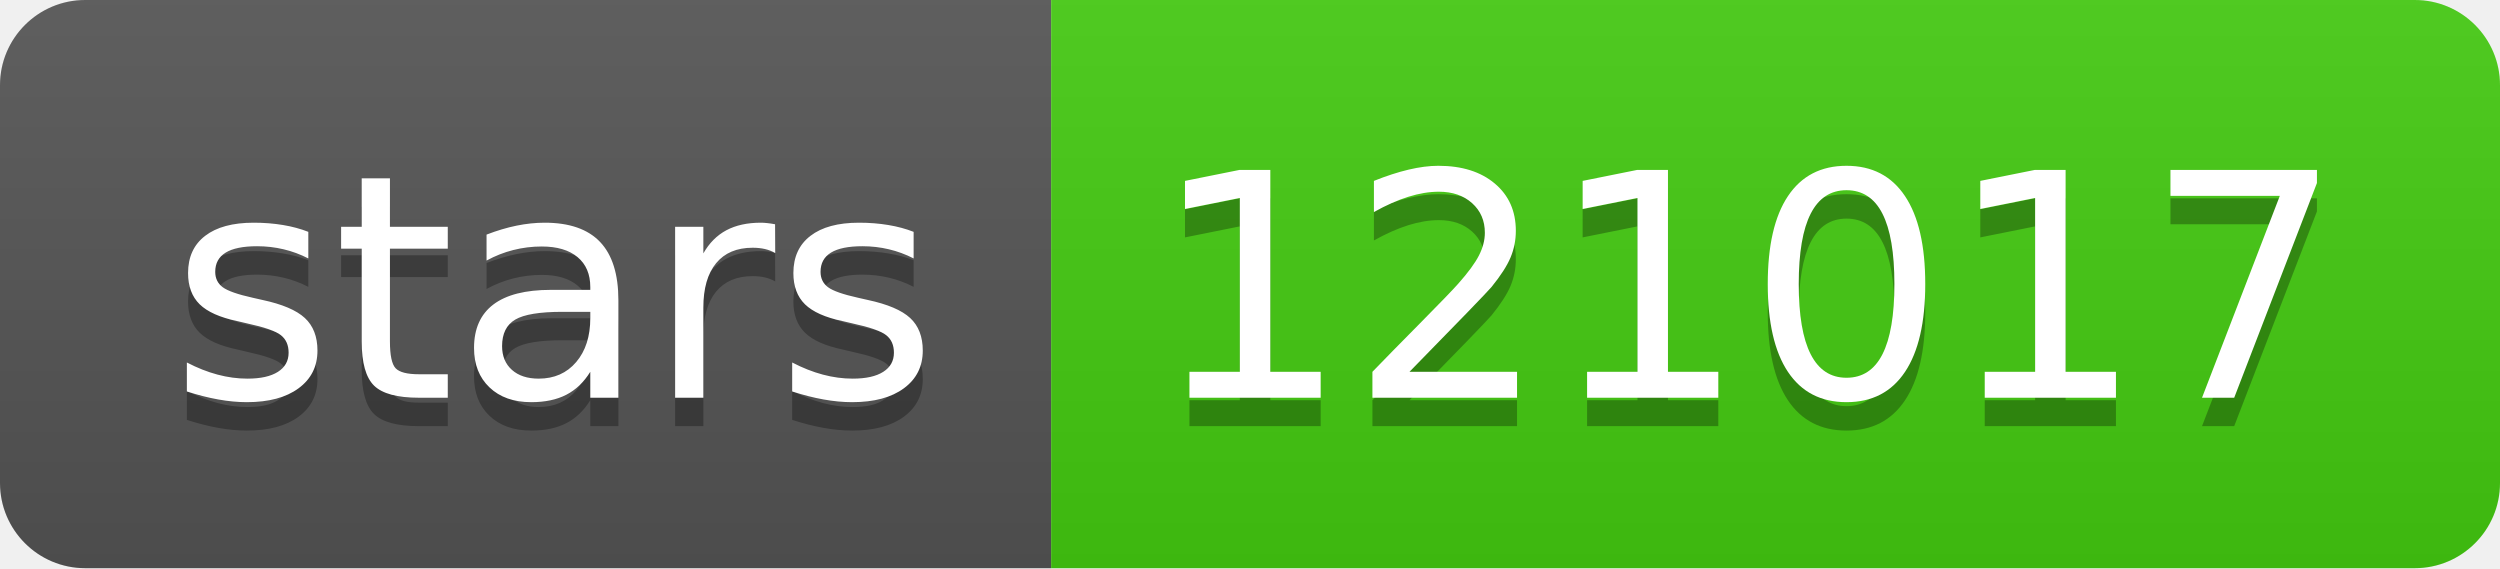
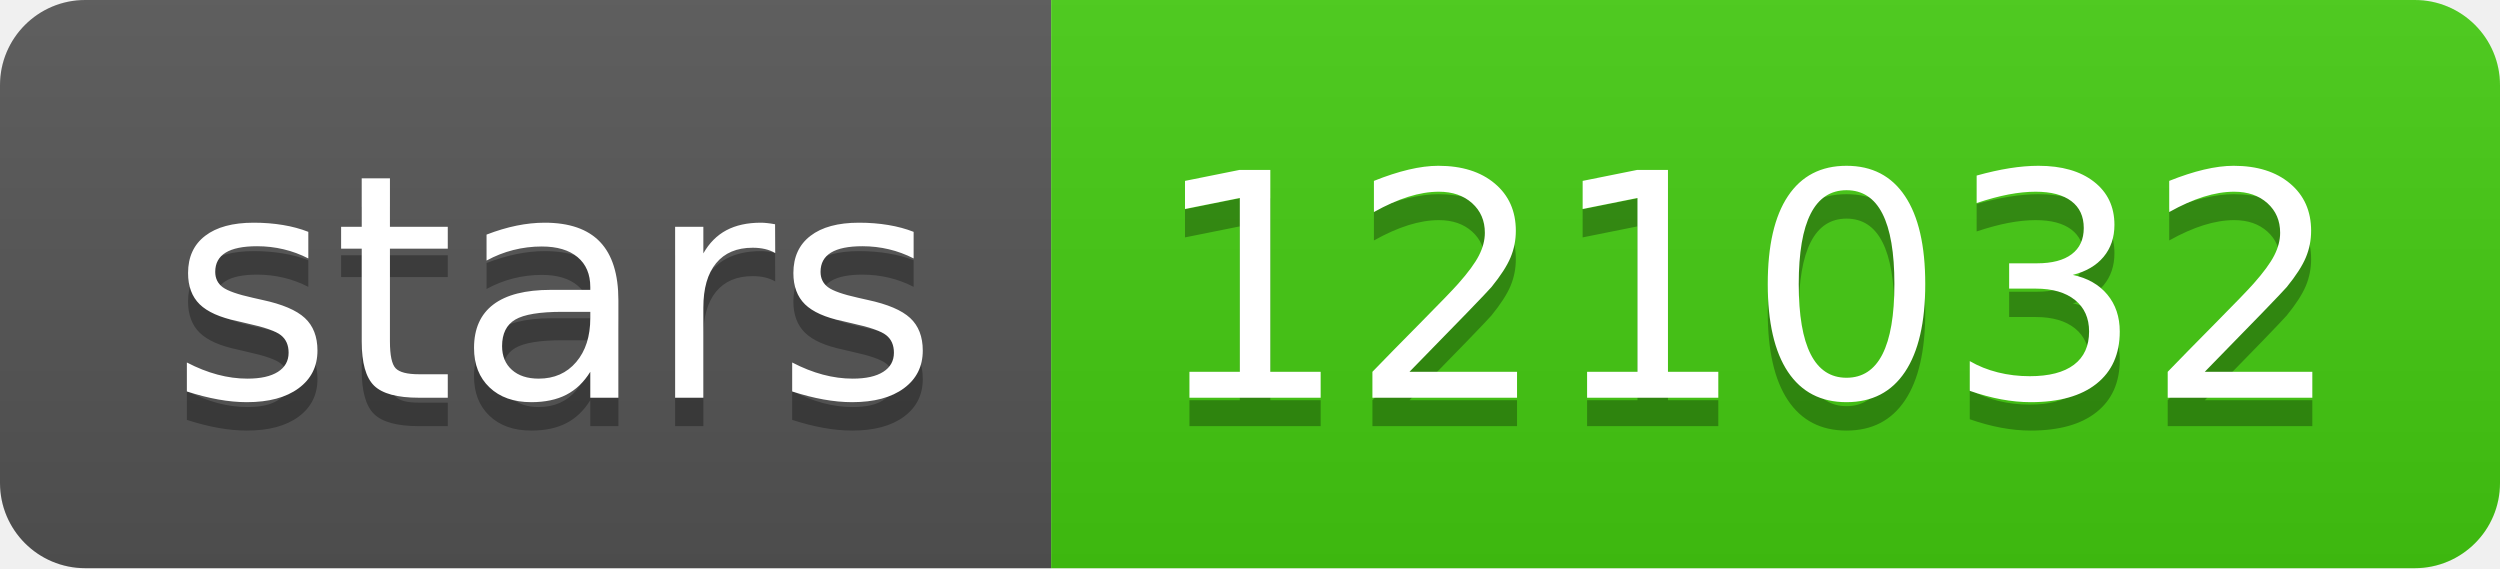
- <svg xmlns="http://www.w3.org/2000/svg" width="88" height="20" role="img" aria-label="stars: 121017">
+ <svg xmlns="http://www.w3.org/2000/svg" width="88" height="20" role="img" aria-label="stars: 121032">
  <linearGradient id="s" x2="0" y2="100%">
    <stop offset="0" stop-color="#bbb" stop-opacity=".1" />
    <stop offset="1" stop-opacity=".1" />
  </linearGradient>
  <clipPath id="r">
    <rect width="88" height="20" rx="3" fill="#fff" />
  </clipPath>
  <g clip-path="url(#r)">
    <rect width="37" height="20" fill="#555" />
    <rect x="37" width="51" height="20" fill="#4c1" />
    <rect width="88" height="20" fill="url(#s)" />
  </g>
  <g fill="#fff" text-anchor="middle" font-family="Verdana,Geneva,DejaVu Sans,sans-serif" text-rendering="geometricPrecision" font-size="110">
    <text aria-hidden="true" x="195" y="150" fill="#010101" fill-opacity=".3" transform="scale(.1)" textLength="270">stars</text>
    <text x="195" y="140" transform="scale(.1)" fill="#fff" textLength="270">stars</text>
-     <text aria-hidden="true" x="615" y="150" fill="#010101" fill-opacity=".3" transform="scale(.1)" textLength="410">121017</text>
-     <text x="615" y="140" transform="scale(.1)" fill="#fff" textLength="410">121017</text>
+     <text aria-hidden="true" x="615" y="150" fill="#010101" fill-opacity=".3" transform="scale(.1)" textLength="410">121032</text>
+     <text x="615" y="140" transform="scale(.1)" fill="#fff" textLength="410">121032</text>
  </g>
</svg>
